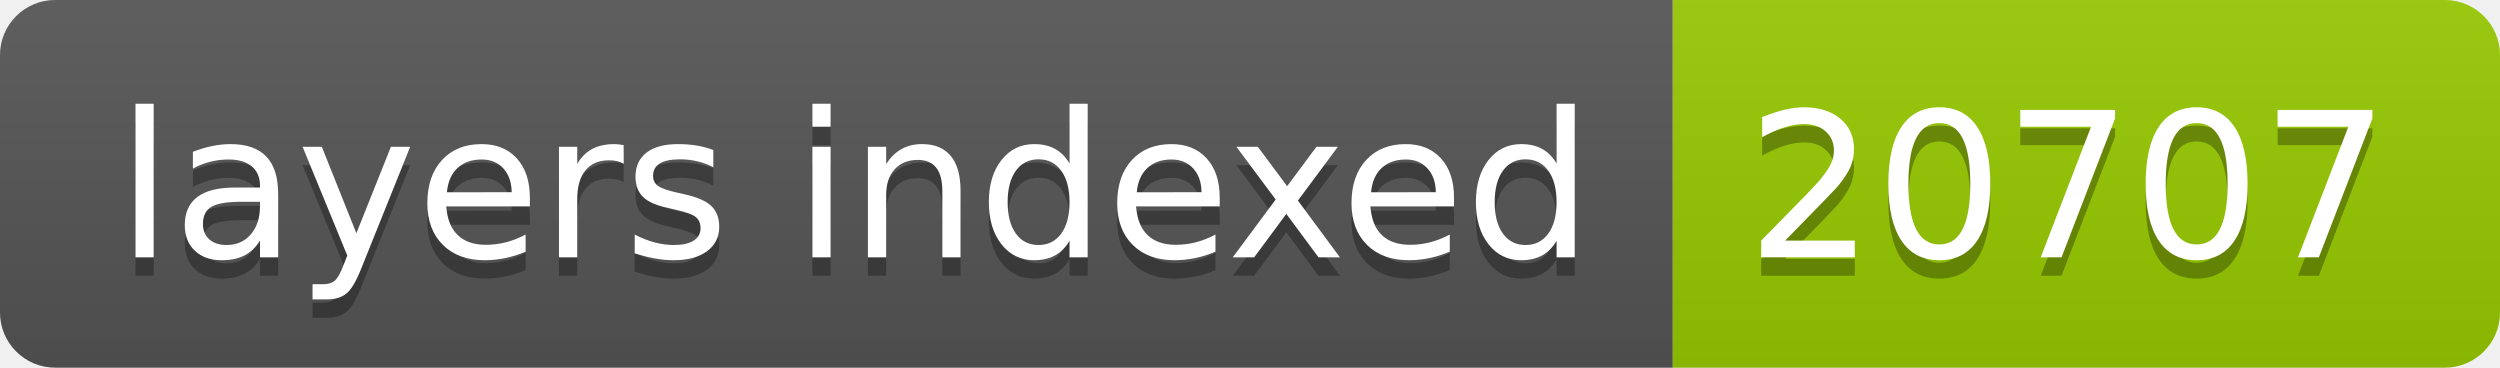
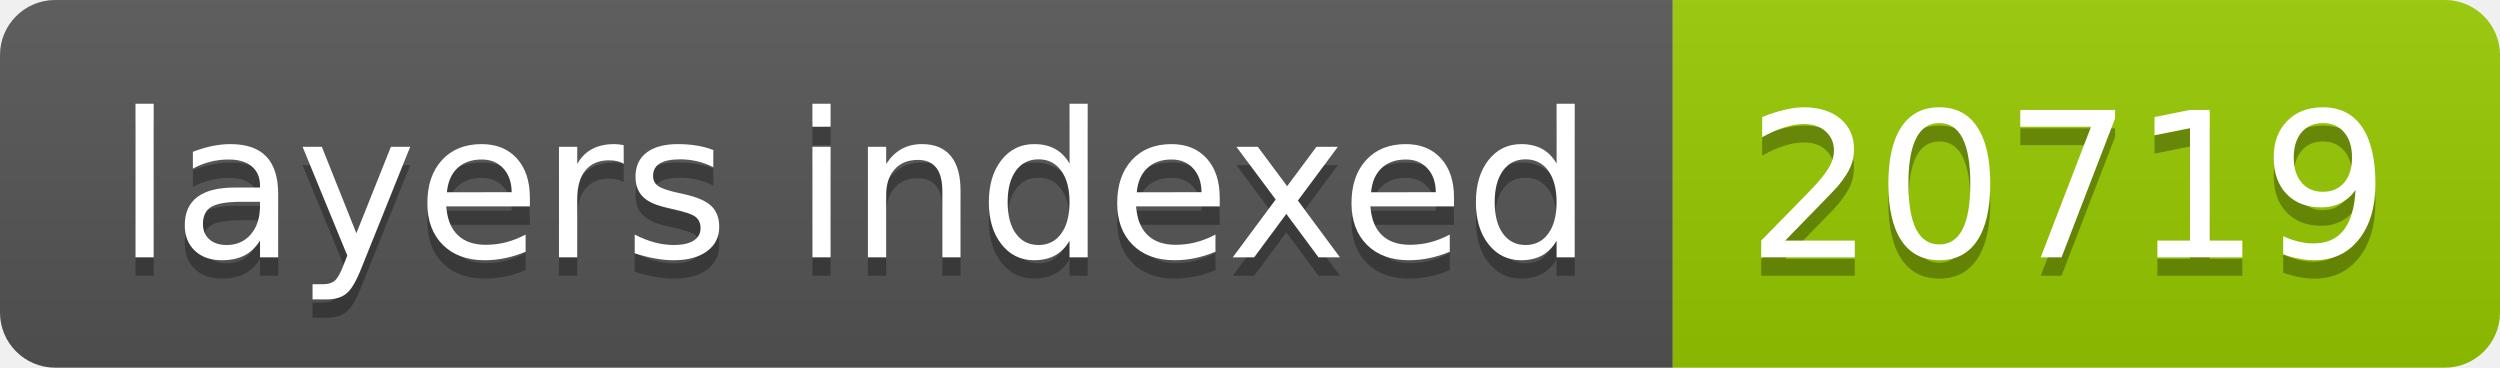
- <svg xmlns="http://www.w3.org/2000/svg" width="136" height="20" role="img" aria-label="layers indexed: 20707">
+ <svg xmlns="http://www.w3.org/2000/svg" width="136" height="20" role="img" aria-label="layers indexed: 20719">
  <linearGradient id="s" x2="0" y2="100%">
    <stop offset="0" stop-color="#bbb" stop-opacity=".1" />
    <stop offset="1" stop-opacity=".1" />
  </linearGradient>
  <clipPath id="r">
    <rect width="136" height="20" rx="3" fill="#fff" />
  </clipPath>
  <g clip-path="url(#r)">
    <rect width="91" height="20" fill="#555" />
    <rect x="91" width="45" height="20" fill="#97ca00" />
    <rect width="136" height="20" fill="url(#s)" />
  </g>
  <g fill="#fff" text-anchor="middle" font-family="Verdana,Geneva,DejaVu Sans,sans-serif" text-rendering="geometricPrecision" font-size="110">
    <text aria-hidden="true" x="465" y="150" fill="#010101" fill-opacity=".3" transform="scale(.1)" textLength="810">layers indexed</text>
    <text x="465" y="140" transform="scale(.1)" fill="#fff" textLength="810">layers indexed</text>
-     <text aria-hidden="true" x="1125" y="150" fill="#010101" fill-opacity=".3" transform="scale(.1)" textLength="350">20707</text>
-     <text x="1125" y="140" transform="scale(.1)" fill="#fff" textLength="350">20707</text>
+     <text aria-hidden="true" x="1125" y="150" fill="#010101" fill-opacity=".3" transform="scale(.1)" textLength="350">20719</text>
+     <text x="1125" y="140" transform="scale(.1)" fill="#fff" textLength="350">20719</text>
  </g>
</svg>
